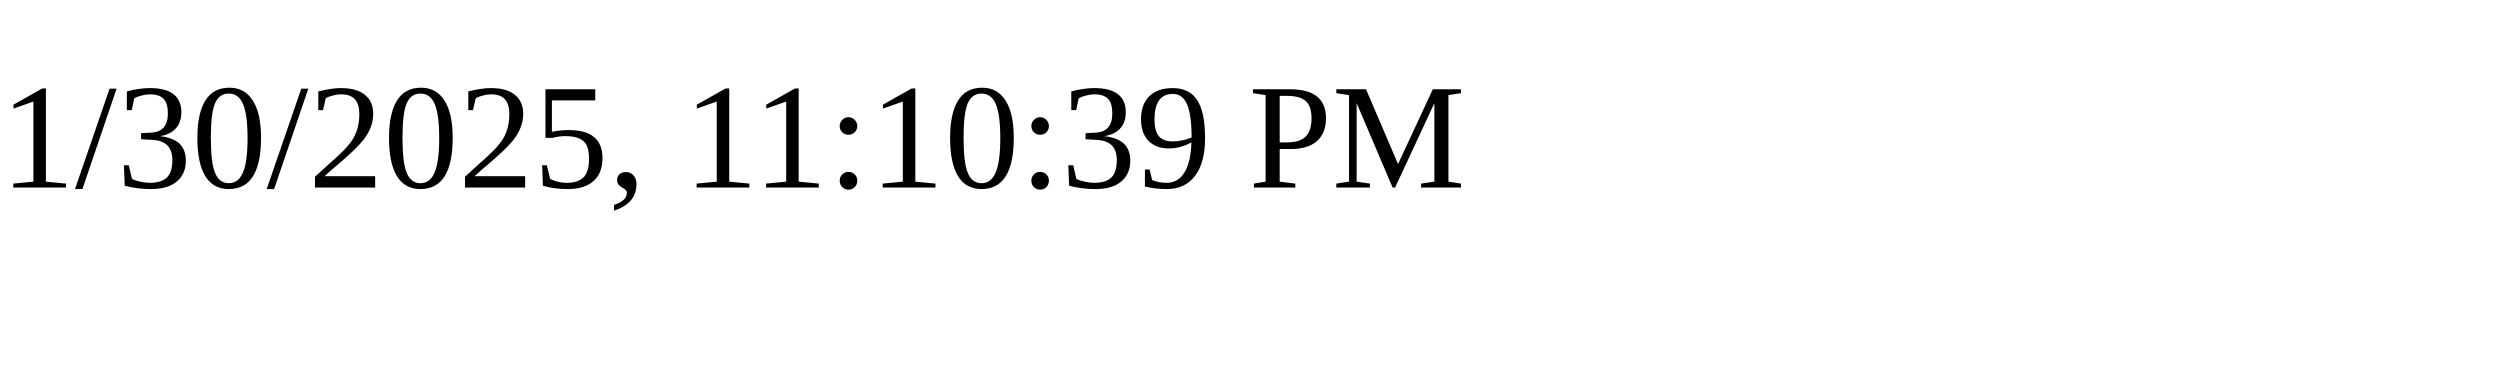
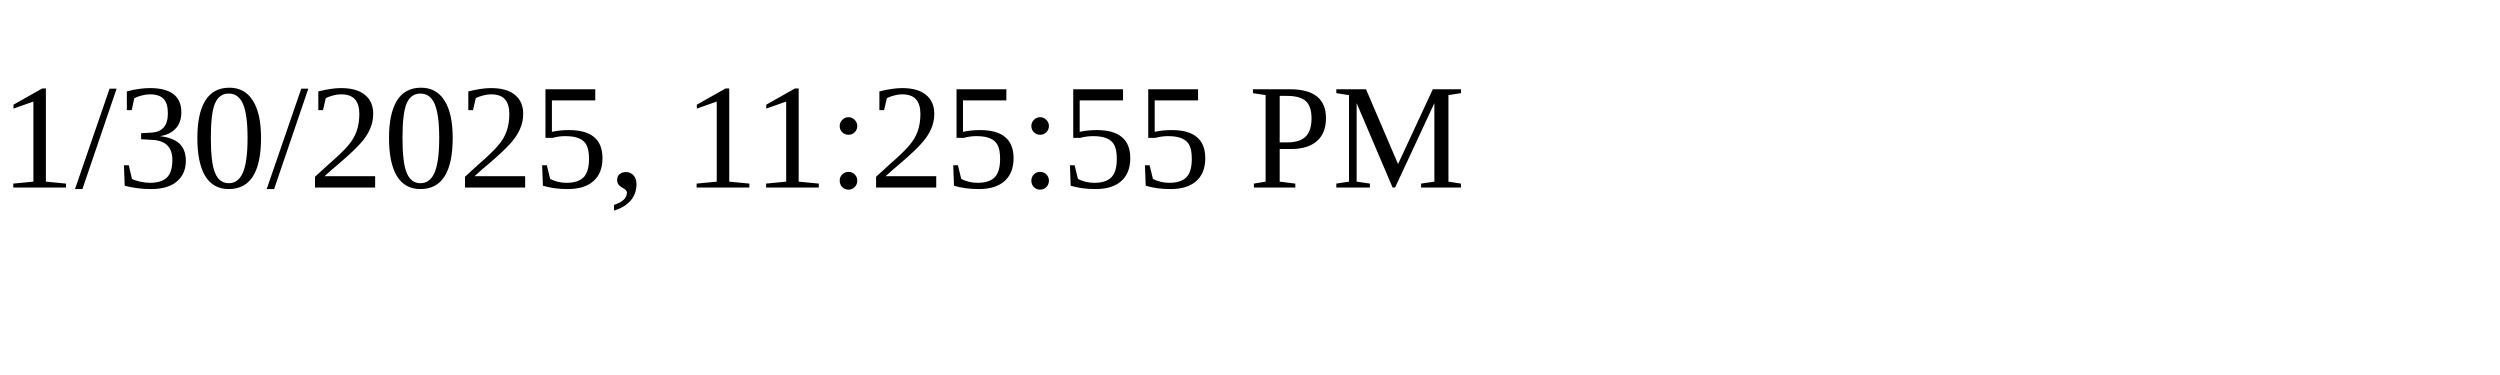
<svg xmlns="http://www.w3.org/2000/svg" height="30" width="200">
-   <text x="0" y="15">1/30/2025, 11:10:39 PM</text>
+   <text x="0" y="15">1/30/2025, 11:25:55 PM</text>
</svg>
